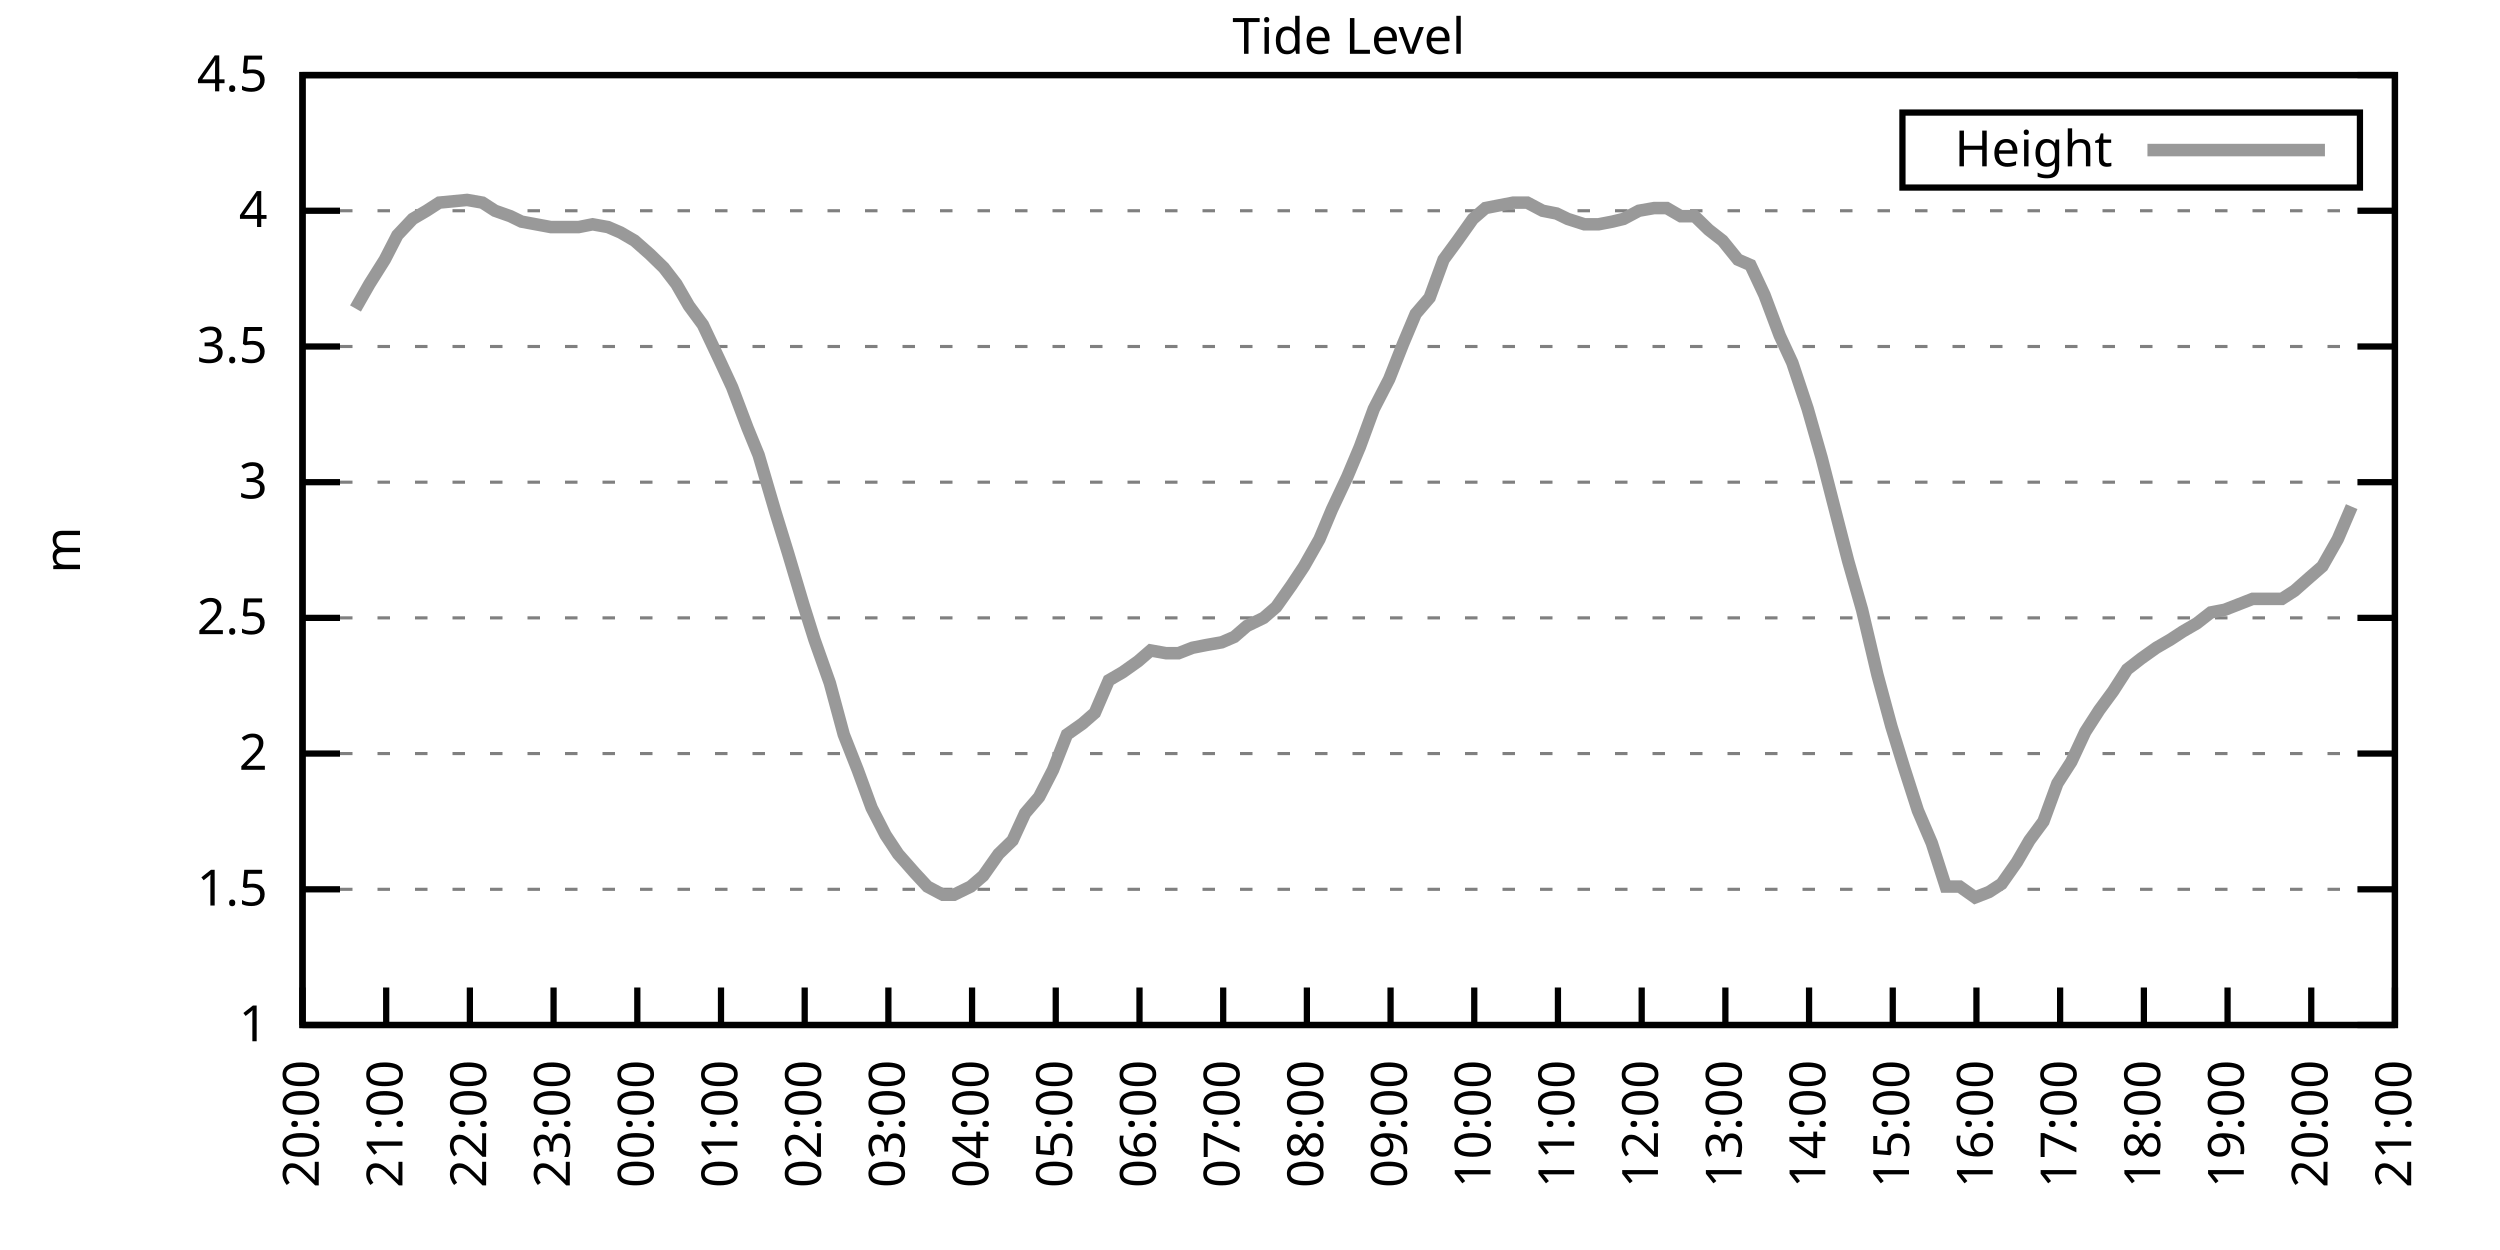
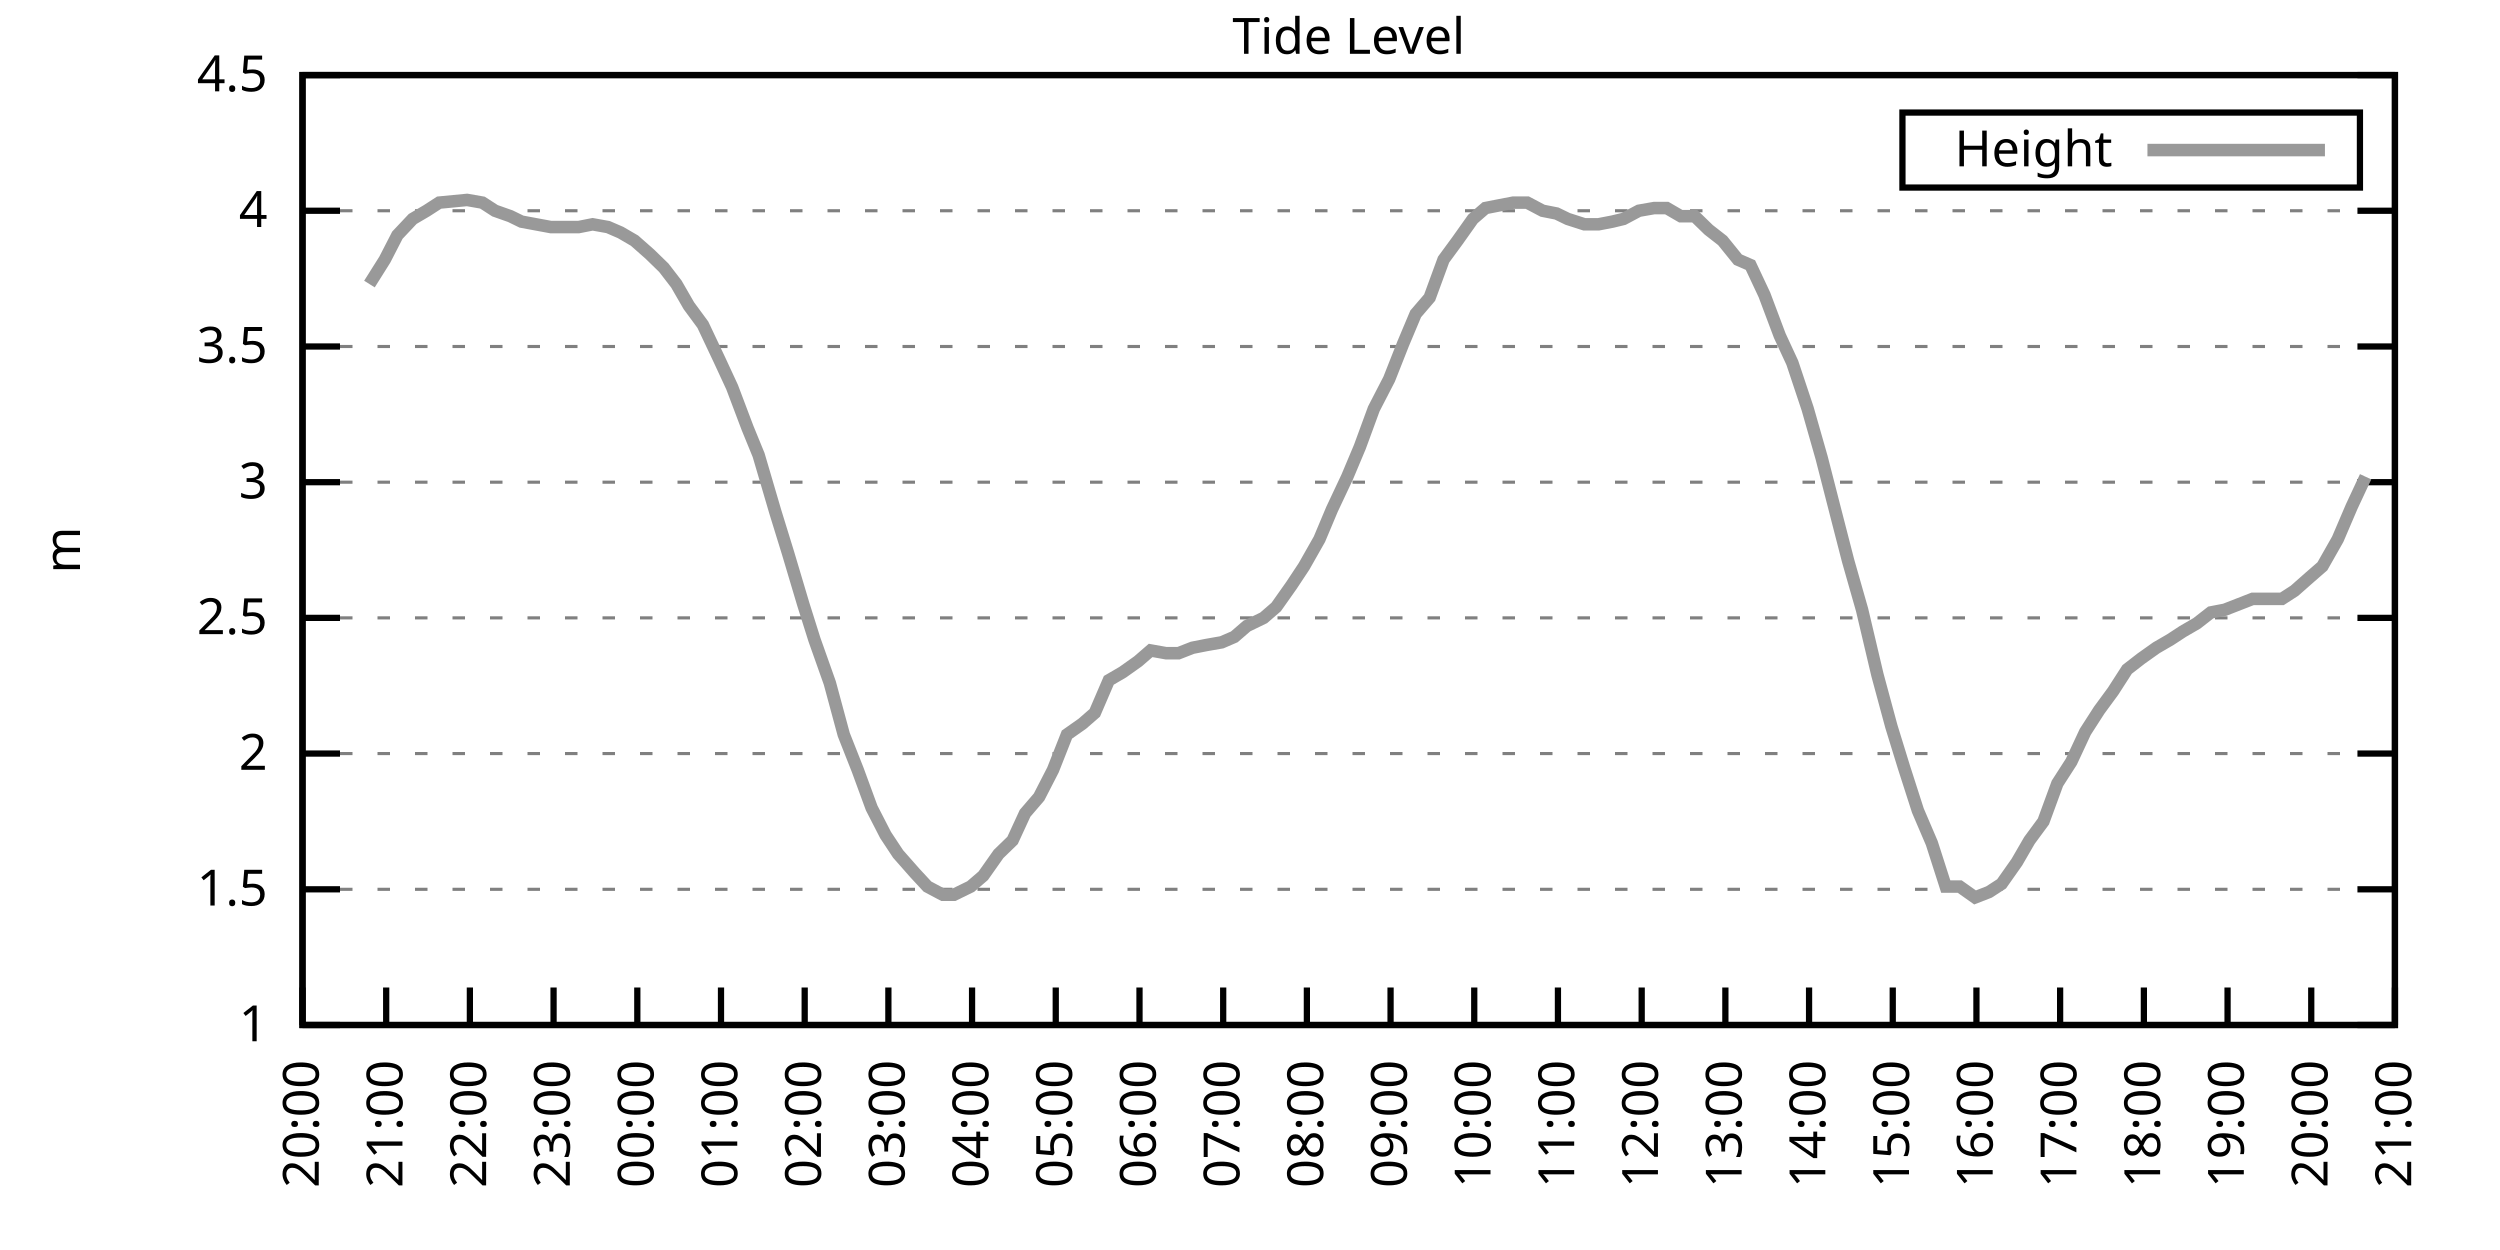
<svg xmlns="http://www.w3.org/2000/svg" xmlns:xlink="http://www.w3.org/1999/xlink" width="400" height="200" viewBox="0 0 400 200">
  <g id="gnuplot_canvas">
    <rect x="0" y="0" width="400" height="200" fill="none" />
    <defs>
      <circle id="gpDot" r="0.5" stroke-width="0.5" stroke="currentColor" />
      <path id="gpPt0" stroke-width="0.333" stroke="currentColor" d="M-1,0 h2 M0,-1 v2" />
      <path id="gpPt1" stroke-width="0.333" stroke="currentColor" d="M-1,-1 L1,1 M1,-1 L-1,1" />
      <path id="gpPt2" stroke-width="0.333" stroke="currentColor" d="M-1,0 L1,0 M0,-1 L0,1 M-1,-1 L1,1 M-1,1 L1,-1" />
      <rect id="gpPt3" stroke-width="0.333" stroke="currentColor" x="-1" y="-1" width="2" height="2" />
      <rect id="gpPt4" stroke-width="0.333" stroke="currentColor" fill="currentColor" x="-1" y="-1" width="2" height="2" />
      <circle id="gpPt5" stroke-width="0.333" stroke="currentColor" cx="0" cy="0" r="1" />
      <use xlink:href="#gpPt5" id="gpPt6" fill="currentColor" stroke="none" />
      <path id="gpPt7" stroke-width="0.333" stroke="currentColor" d="M0,-1.33 L-1.33,0.67 L1.33,0.67 z" />
      <use xlink:href="#gpPt7" id="gpPt8" fill="currentColor" stroke="none" />
      <use xlink:href="#gpPt7" id="gpPt9" stroke="currentColor" transform="rotate(180)" />
      <use xlink:href="#gpPt9" id="gpPt10" fill="currentColor" stroke="none" />
      <use xlink:href="#gpPt3" id="gpPt11" stroke="currentColor" transform="rotate(45)" />
      <use xlink:href="#gpPt11" id="gpPt12" fill="currentColor" stroke="none" />
      <path id="gpPt13" stroke-width="0.333" stroke="currentColor" d="M0,1.330 L1.265,0.411 L0.782,-1.067 L-0.782,-1.076 L-1.265,0.411 z" />
      <use xlink:href="#gpPt13" id="gpPt14" fill="currentColor" stroke="none" />
      <filter id="textbox" filterUnits="objectBoundingBox" x="0" y="0" height="1" width="1">
        <feFlood flood-color="white" flood-opacity="1" result="bgnd" />
        <feComposite in="SourceGraphic" in2="bgnd" operator="atop" />
      </filter>
      <filter id="greybox" filterUnits="objectBoundingBox" x="0" y="0" height="1" width="1">
        <feFlood flood-color="lightgrey" flood-opacity="1" result="grey" />
        <feComposite in="SourceGraphic" in2="grey" operator="atop" />
      </filter>
    </defs>
    <g fill="none" color="white" stroke="currentColor" stroke-width="1.00" stroke-linecap="butt" stroke-linejoin="miter">
</g>
    <g fill="none" color="black" stroke="currentColor" stroke-width="1.00" stroke-linecap="butt" stroke-linejoin="miter">
      <g stroke="none" shape-rendering="crispEdges">
        <polygon fill="rgb(255, 255, 255)" points="48.40,164.00 383.18,164.00 383.18,12.02 48.40,12.02 " />
      </g>
    </g>
    <g fill="none" color="black" stroke="currentColor" stroke-width="1.00" stroke-linecap="butt" stroke-linejoin="miter">
</g>
    <g fill="none" color="black" stroke="black" stroke-width="0.50" stroke-linecap="butt" stroke-linejoin="miter">
</g>
    <g fill="none" color="gray" stroke="currentColor" stroke-width="0.50" stroke-linecap="butt" stroke-linejoin="miter">
      <path stroke="gray" stroke-dasharray="2,4" class="gridline" d="M48.40,164.00 L383.19,164.00  " />
    </g>
    <g fill="none" color="gray" stroke="gray" stroke-width="1.00" stroke-linecap="butt" stroke-linejoin="miter">
</g>
    <g fill="none" color="black" stroke="currentColor" stroke-width="1.00" stroke-linecap="butt" stroke-linejoin="miter">
      <path stroke="black" d="M48.40,164.00 L54.40,164.00 M383.19,164.00 L377.19,164.00  " />
      <g transform="translate(42.80,166.60)" stroke="none" fill="black" font-family="Sans" font-size="8.00" text-anchor="end">
        <text>
          <tspan font-family="Sans"> 1</tspan>
        </text>
      </g>
    </g>
    <g fill="none" color="black" stroke="currentColor" stroke-width="1.00" stroke-linecap="butt" stroke-linejoin="miter">
</g>
    <g fill="none" color="black" stroke="black" stroke-width="0.50" stroke-linecap="butt" stroke-linejoin="miter">
</g>
    <g fill="none" color="gray" stroke="currentColor" stroke-width="0.50" stroke-linecap="butt" stroke-linejoin="miter">
      <path stroke="gray" stroke-dasharray="2,4" class="gridline" d="M48.40,142.29 L383.19,142.29  " />
    </g>
    <g fill="none" color="gray" stroke="gray" stroke-width="1.00" stroke-linecap="butt" stroke-linejoin="miter">
</g>
    <g fill="none" color="black" stroke="currentColor" stroke-width="1.00" stroke-linecap="butt" stroke-linejoin="miter">
      <path stroke="black" d="M48.40,142.29 L54.40,142.29 M383.19,142.29 L377.19,142.29  " />
      <g transform="translate(42.80,144.89)" stroke="none" fill="black" font-family="Sans" font-size="8.00" text-anchor="end">
        <text>
          <tspan font-family="Sans"> 1.5</tspan>
        </text>
      </g>
    </g>
    <g fill="none" color="black" stroke="currentColor" stroke-width="1.00" stroke-linecap="butt" stroke-linejoin="miter">
</g>
    <g fill="none" color="black" stroke="black" stroke-width="0.50" stroke-linecap="butt" stroke-linejoin="miter">
</g>
    <g fill="none" color="gray" stroke="currentColor" stroke-width="0.50" stroke-linecap="butt" stroke-linejoin="miter">
      <path stroke="gray" stroke-dasharray="2,4" class="gridline" d="M48.40,120.57 L383.19,120.57  " />
    </g>
    <g fill="none" color="gray" stroke="gray" stroke-width="1.00" stroke-linecap="butt" stroke-linejoin="miter">
</g>
    <g fill="none" color="black" stroke="currentColor" stroke-width="1.00" stroke-linecap="butt" stroke-linejoin="miter">
      <path stroke="black" d="M48.40,120.57 L54.40,120.57 M383.19,120.57 L377.19,120.57  " />
      <g transform="translate(42.80,123.17)" stroke="none" fill="black" font-family="Sans" font-size="8.00" text-anchor="end">
        <text>
          <tspan font-family="Sans"> 2</tspan>
        </text>
      </g>
    </g>
    <g fill="none" color="black" stroke="currentColor" stroke-width="1.00" stroke-linecap="butt" stroke-linejoin="miter">
</g>
    <g fill="none" color="black" stroke="black" stroke-width="0.50" stroke-linecap="butt" stroke-linejoin="miter">
</g>
    <g fill="none" color="gray" stroke="currentColor" stroke-width="0.50" stroke-linecap="butt" stroke-linejoin="miter">
      <path stroke="gray" stroke-dasharray="2,4" class="gridline" d="M48.40,98.86 L383.19,98.86  " />
    </g>
    <g fill="none" color="gray" stroke="gray" stroke-width="1.00" stroke-linecap="butt" stroke-linejoin="miter">
</g>
    <g fill="none" color="black" stroke="currentColor" stroke-width="1.00" stroke-linecap="butt" stroke-linejoin="miter">
      <path stroke="black" d="M48.40,98.86 L54.40,98.86 M383.19,98.86 L377.19,98.86  " />
      <g transform="translate(42.80,101.46)" stroke="none" fill="black" font-family="Sans" font-size="8.00" text-anchor="end">
        <text>
          <tspan font-family="Sans"> 2.5</tspan>
        </text>
      </g>
    </g>
    <g fill="none" color="black" stroke="currentColor" stroke-width="1.00" stroke-linecap="butt" stroke-linejoin="miter">
</g>
    <g fill="none" color="black" stroke="black" stroke-width="0.50" stroke-linecap="butt" stroke-linejoin="miter">
</g>
    <g fill="none" color="gray" stroke="currentColor" stroke-width="0.50" stroke-linecap="butt" stroke-linejoin="miter">
      <path stroke="gray" stroke-dasharray="2,4" class="gridline" d="M48.40,77.15 L383.19,77.15  " />
    </g>
    <g fill="none" color="gray" stroke="gray" stroke-width="1.00" stroke-linecap="butt" stroke-linejoin="miter">
</g>
    <g fill="none" color="black" stroke="currentColor" stroke-width="1.00" stroke-linecap="butt" stroke-linejoin="miter">
      <path stroke="black" d="M48.40,77.15 L54.40,77.15 M383.19,77.15 L377.19,77.15  " />
      <g transform="translate(42.80,79.75)" stroke="none" fill="black" font-family="Sans" font-size="8.00" text-anchor="end">
        <text>
          <tspan font-family="Sans"> 3</tspan>
        </text>
      </g>
    </g>
    <g fill="none" color="black" stroke="currentColor" stroke-width="1.00" stroke-linecap="butt" stroke-linejoin="miter">
</g>
    <g fill="none" color="black" stroke="black" stroke-width="0.50" stroke-linecap="butt" stroke-linejoin="miter">
</g>
    <g fill="none" color="gray" stroke="currentColor" stroke-width="0.50" stroke-linecap="butt" stroke-linejoin="miter">
      <path stroke="gray" stroke-dasharray="2,4" class="gridline" d="M48.40,55.44 L383.19,55.44  " />
    </g>
    <g fill="none" color="gray" stroke="gray" stroke-width="1.00" stroke-linecap="butt" stroke-linejoin="miter">
</g>
    <g fill="none" color="black" stroke="currentColor" stroke-width="1.00" stroke-linecap="butt" stroke-linejoin="miter">
      <path stroke="black" d="M48.40,55.44 L54.40,55.44 M383.19,55.44 L377.19,55.44  " />
      <g transform="translate(42.80,58.04)" stroke="none" fill="black" font-family="Sans" font-size="8.00" text-anchor="end">
        <text>
          <tspan font-family="Sans"> 3.5</tspan>
        </text>
      </g>
    </g>
    <g fill="none" color="black" stroke="currentColor" stroke-width="1.00" stroke-linecap="butt" stroke-linejoin="miter">
</g>
    <g fill="none" color="black" stroke="black" stroke-width="0.50" stroke-linecap="butt" stroke-linejoin="miter">
</g>
    <g fill="none" color="gray" stroke="currentColor" stroke-width="0.50" stroke-linecap="butt" stroke-linejoin="miter">
      <path stroke="gray" stroke-dasharray="2,4" class="gridline" d="M48.40,33.72 L383.19,33.72  " />
    </g>
    <g fill="none" color="gray" stroke="gray" stroke-width="1.00" stroke-linecap="butt" stroke-linejoin="miter">
</g>
    <g fill="none" color="black" stroke="currentColor" stroke-width="1.00" stroke-linecap="butt" stroke-linejoin="miter">
      <path stroke="black" d="M48.40,33.72 L54.40,33.72 M383.19,33.72 L377.19,33.72  " />
      <g transform="translate(42.80,36.32)" stroke="none" fill="black" font-family="Sans" font-size="8.00" text-anchor="end">
        <text>
          <tspan font-family="Sans"> 4</tspan>
        </text>
      </g>
    </g>
    <g fill="none" color="black" stroke="currentColor" stroke-width="1.00" stroke-linecap="butt" stroke-linejoin="miter">
</g>
    <g fill="none" color="black" stroke="black" stroke-width="0.50" stroke-linecap="butt" stroke-linejoin="miter">
</g>
    <g fill="none" color="gray" stroke="currentColor" stroke-width="0.50" stroke-linecap="butt" stroke-linejoin="miter">
      <path stroke="gray" stroke-dasharray="2,4" class="gridline" d="M48.40,12.01 L383.19,12.01  " />
    </g>
    <g fill="none" color="gray" stroke="gray" stroke-width="1.00" stroke-linecap="butt" stroke-linejoin="miter">
</g>
    <g fill="none" color="black" stroke="currentColor" stroke-width="1.00" stroke-linecap="butt" stroke-linejoin="miter">
      <path stroke="black" d="M48.40,12.01 L54.40,12.01 M383.19,12.01 L377.19,12.01  " />
      <g transform="translate(42.80,14.61)" stroke="none" fill="black" font-family="Sans" font-size="8.00" text-anchor="end">
        <text>
          <tspan font-family="Sans"> 4.5</tspan>
        </text>
      </g>
    </g>
    <g fill="none" color="black" stroke="currentColor" stroke-width="1.00" stroke-linecap="butt" stroke-linejoin="miter">
      <path stroke="black" d="M48.40,164.00 L48.40,158.00  " />
      <g transform="translate(51.00,169.60) rotate(270.00)" stroke="none" fill="black" font-family="Sans" font-size="8.00" text-anchor="end">
        <text>
          <tspan font-family="Sans">20:00</tspan>
        </text>
      </g>
    </g>
    <g fill="none" color="black" stroke="currentColor" stroke-width="1.00" stroke-linecap="butt" stroke-linejoin="miter">
      <path stroke="black" d="M61.79,164.00 L61.79,158.00  " />
      <g transform="translate(64.39,169.60) rotate(270.00)" stroke="none" fill="black" font-family="Sans" font-size="8.00" text-anchor="end">
        <text>
          <tspan font-family="Sans">21:00</tspan>
        </text>
      </g>
    </g>
    <g fill="none" color="black" stroke="currentColor" stroke-width="1.00" stroke-linecap="butt" stroke-linejoin="miter">
      <path stroke="black" d="M75.18,164.00 L75.18,158.00  " />
      <g transform="translate(77.78,169.60) rotate(270.00)" stroke="none" fill="black" font-family="Sans" font-size="8.00" text-anchor="end">
        <text>
          <tspan font-family="Sans">22:00</tspan>
        </text>
      </g>
    </g>
    <g fill="none" color="black" stroke="currentColor" stroke-width="1.00" stroke-linecap="butt" stroke-linejoin="miter">
      <path stroke="black" d="M88.57,164.00 L88.57,158.00  " />
      <g transform="translate(91.17,169.60) rotate(270.00)" stroke="none" fill="black" font-family="Sans" font-size="8.00" text-anchor="end">
        <text>
          <tspan font-family="Sans">23:00</tspan>
        </text>
      </g>
    </g>
    <g fill="none" color="black" stroke="currentColor" stroke-width="1.00" stroke-linecap="butt" stroke-linejoin="miter">
      <path stroke="black" d="M101.97,164.00 L101.97,158.00  " />
      <g transform="translate(104.57,169.60) rotate(270.00)" stroke="none" fill="black" font-family="Sans" font-size="8.00" text-anchor="end">
        <text>
          <tspan font-family="Sans">00:00</tspan>
        </text>
      </g>
    </g>
    <g fill="none" color="black" stroke="currentColor" stroke-width="1.00" stroke-linecap="butt" stroke-linejoin="miter">
      <path stroke="black" d="M115.36,164.00 L115.36,158.00  " />
      <g transform="translate(117.96,169.60) rotate(270.00)" stroke="none" fill="black" font-family="Sans" font-size="8.00" text-anchor="end">
        <text>
          <tspan font-family="Sans">01:00</tspan>
        </text>
      </g>
    </g>
    <g fill="none" color="black" stroke="currentColor" stroke-width="1.00" stroke-linecap="butt" stroke-linejoin="miter">
      <path stroke="black" d="M128.75,164.00 L128.75,158.00  " />
      <g transform="translate(131.35,169.60) rotate(270.00)" stroke="none" fill="black" font-family="Sans" font-size="8.00" text-anchor="end">
        <text>
          <tspan font-family="Sans">02:00</tspan>
        </text>
      </g>
    </g>
    <g fill="none" color="black" stroke="currentColor" stroke-width="1.00" stroke-linecap="butt" stroke-linejoin="miter">
      <path stroke="black" d="M142.14,164.00 L142.14,158.00  " />
      <g transform="translate(144.74,169.60) rotate(270.00)" stroke="none" fill="black" font-family="Sans" font-size="8.00" text-anchor="end">
        <text>
          <tspan font-family="Sans">03:00</tspan>
        </text>
      </g>
    </g>
    <g fill="none" color="black" stroke="currentColor" stroke-width="1.00" stroke-linecap="butt" stroke-linejoin="miter">
      <path stroke="black" d="M155.53,164.00 L155.53,158.00  " />
      <g transform="translate(158.13,169.60) rotate(270.00)" stroke="none" fill="black" font-family="Sans" font-size="8.00" text-anchor="end">
        <text>
          <tspan font-family="Sans">04:00</tspan>
        </text>
      </g>
    </g>
    <g fill="none" color="black" stroke="currentColor" stroke-width="1.00" stroke-linecap="butt" stroke-linejoin="miter">
      <path stroke="black" d="M168.92,164.00 L168.92,158.00  " />
      <g transform="translate(171.52,169.60) rotate(270.00)" stroke="none" fill="black" font-family="Sans" font-size="8.00" text-anchor="end">
        <text>
          <tspan font-family="Sans">05:00</tspan>
        </text>
      </g>
    </g>
    <g fill="none" color="black" stroke="currentColor" stroke-width="1.00" stroke-linecap="butt" stroke-linejoin="miter">
      <path stroke="black" d="M182.32,164.00 L182.32,158.00  " />
      <g transform="translate(184.92,169.60) rotate(270.00)" stroke="none" fill="black" font-family="Sans" font-size="8.00" text-anchor="end">
        <text>
          <tspan font-family="Sans">06:00</tspan>
        </text>
      </g>
    </g>
    <g fill="none" color="black" stroke="currentColor" stroke-width="1.00" stroke-linecap="butt" stroke-linejoin="miter">
      <path stroke="black" d="M195.71,164.00 L195.71,158.00  " />
      <g transform="translate(198.31,169.60) rotate(270.00)" stroke="none" fill="black" font-family="Sans" font-size="8.00" text-anchor="end">
        <text>
          <tspan font-family="Sans">07:00</tspan>
        </text>
      </g>
    </g>
    <g fill="none" color="black" stroke="currentColor" stroke-width="1.00" stroke-linecap="butt" stroke-linejoin="miter">
      <path stroke="black" d="M209.10,164.00 L209.10,158.00  " />
      <g transform="translate(211.70,169.60) rotate(270.00)" stroke="none" fill="black" font-family="Sans" font-size="8.00" text-anchor="end">
        <text>
          <tspan font-family="Sans">08:00</tspan>
        </text>
      </g>
    </g>
    <g fill="none" color="black" stroke="currentColor" stroke-width="1.00" stroke-linecap="butt" stroke-linejoin="miter">
      <path stroke="black" d="M222.49,164.00 L222.49,158.00  " />
      <g transform="translate(225.09,169.60) rotate(270.00)" stroke="none" fill="black" font-family="Sans" font-size="8.00" text-anchor="end">
        <text>
          <tspan font-family="Sans">09:00</tspan>
        </text>
      </g>
    </g>
    <g fill="none" color="black" stroke="currentColor" stroke-width="1.00" stroke-linecap="butt" stroke-linejoin="miter">
      <path stroke="black" d="M235.88,164.00 L235.88,158.00  " />
      <g transform="translate(238.48,169.60) rotate(270.00)" stroke="none" fill="black" font-family="Sans" font-size="8.00" text-anchor="end">
        <text>
          <tspan font-family="Sans">10:00</tspan>
        </text>
      </g>
    </g>
    <g fill="none" color="black" stroke="currentColor" stroke-width="1.00" stroke-linecap="butt" stroke-linejoin="miter">
      <path stroke="black" d="M249.27,164.00 L249.27,158.00  " />
      <g transform="translate(251.87,169.60) rotate(270.00)" stroke="none" fill="black" font-family="Sans" font-size="8.00" text-anchor="end">
        <text>
          <tspan font-family="Sans">11:00</tspan>
        </text>
      </g>
    </g>
    <g fill="none" color="black" stroke="currentColor" stroke-width="1.00" stroke-linecap="butt" stroke-linejoin="miter">
      <path stroke="black" d="M262.67,164.00 L262.67,158.00  " />
      <g transform="translate(265.27,169.60) rotate(270.00)" stroke="none" fill="black" font-family="Sans" font-size="8.00" text-anchor="end">
        <text>
          <tspan font-family="Sans">12:00</tspan>
        </text>
      </g>
    </g>
    <g fill="none" color="black" stroke="currentColor" stroke-width="1.00" stroke-linecap="butt" stroke-linejoin="miter">
      <path stroke="black" d="M276.06,164.00 L276.06,158.00  " />
      <g transform="translate(278.66,169.60) rotate(270.00)" stroke="none" fill="black" font-family="Sans" font-size="8.00" text-anchor="end">
        <text>
          <tspan font-family="Sans">13:00</tspan>
        </text>
      </g>
    </g>
    <g fill="none" color="black" stroke="currentColor" stroke-width="1.00" stroke-linecap="butt" stroke-linejoin="miter">
      <path stroke="black" d="M289.45,164.00 L289.45,158.00  " />
      <g transform="translate(292.05,169.60) rotate(270.00)" stroke="none" fill="black" font-family="Sans" font-size="8.00" text-anchor="end">
        <text>
          <tspan font-family="Sans">14:00</tspan>
        </text>
      </g>
    </g>
    <g fill="none" color="black" stroke="currentColor" stroke-width="1.00" stroke-linecap="butt" stroke-linejoin="miter">
      <path stroke="black" d="M302.84,164.00 L302.84,158.00  " />
      <g transform="translate(305.44,169.60) rotate(270.00)" stroke="none" fill="black" font-family="Sans" font-size="8.00" text-anchor="end">
        <text>
          <tspan font-family="Sans">15:00</tspan>
        </text>
      </g>
    </g>
    <g fill="none" color="black" stroke="currentColor" stroke-width="1.00" stroke-linecap="butt" stroke-linejoin="miter">
      <path stroke="black" d="M316.23,164.00 L316.23,158.00  " />
      <g transform="translate(318.83,169.60) rotate(270.00)" stroke="none" fill="black" font-family="Sans" font-size="8.00" text-anchor="end">
        <text>
          <tspan font-family="Sans">16:00</tspan>
        </text>
      </g>
    </g>
    <g fill="none" color="black" stroke="currentColor" stroke-width="1.00" stroke-linecap="butt" stroke-linejoin="miter">
      <path stroke="black" d="M329.62,164.00 L329.62,158.00  " />
      <g transform="translate(332.22,169.60) rotate(270.00)" stroke="none" fill="black" font-family="Sans" font-size="8.00" text-anchor="end">
        <text>
          <tspan font-family="Sans">17:00</tspan>
        </text>
      </g>
    </g>
    <g fill="none" color="black" stroke="currentColor" stroke-width="1.00" stroke-linecap="butt" stroke-linejoin="miter">
      <path stroke="black" d="M343.02,164.00 L343.02,158.00  " />
      <g transform="translate(345.62,169.60) rotate(270.00)" stroke="none" fill="black" font-family="Sans" font-size="8.00" text-anchor="end">
        <text>
          <tspan font-family="Sans">18:00</tspan>
        </text>
      </g>
    </g>
    <g fill="none" color="black" stroke="currentColor" stroke-width="1.00" stroke-linecap="butt" stroke-linejoin="miter">
      <path stroke="black" d="M356.41,164.00 L356.41,158.00  " />
      <g transform="translate(359.01,169.60) rotate(270.00)" stroke="none" fill="black" font-family="Sans" font-size="8.00" text-anchor="end">
        <text>
          <tspan font-family="Sans">19:00</tspan>
        </text>
      </g>
    </g>
    <g fill="none" color="black" stroke="currentColor" stroke-width="1.00" stroke-linecap="butt" stroke-linejoin="miter">
      <path stroke="black" d="M369.80,164.00 L369.80,158.00  " />
      <g transform="translate(372.40,169.60) rotate(270.00)" stroke="none" fill="black" font-family="Sans" font-size="8.00" text-anchor="end">
        <text>
          <tspan font-family="Sans">20:00</tspan>
        </text>
      </g>
    </g>
    <g fill="none" color="black" stroke="currentColor" stroke-width="1.00" stroke-linecap="butt" stroke-linejoin="miter">
      <path stroke="black" d="M383.19,164.00 L383.19,158.00  " />
      <g transform="translate(385.79,169.60) rotate(270.00)" stroke="none" fill="black" font-family="Sans" font-size="8.00" text-anchor="end">
        <text>
          <tspan font-family="Sans">21:00</tspan>
        </text>
      </g>
    </g>
    <g fill="none" color="black" stroke="currentColor" stroke-width="1.00" stroke-linecap="butt" stroke-linejoin="miter">
</g>
    <g fill="none" color="black" stroke="currentColor" stroke-width="1.00" stroke-linecap="butt" stroke-linejoin="miter">
      <path stroke="black" d="M48.40,12.01 L48.40,164.00 L383.19,164.00 L383.19,12.01 L48.40,12.01 Z  " />
    </g>
    <g fill="none" color="black" stroke="currentColor" stroke-width="1.00" stroke-linecap="butt" stroke-linejoin="miter">
</g>
    <g fill="none" color="black" stroke="currentColor" stroke-width="1.00" stroke-linecap="butt" stroke-linejoin="miter">
      <path stroke="black" d="M304.39,30.01 L304.39,18.01 L377.59,18.01 L377.59,30.01 L304.39,30.01 Z  " />
    </g>
    <g id="Tide_level_plot_1">
      <g fill="none" color="white" stroke="black" stroke-width="2.00" stroke-linecap="butt" stroke-linejoin="miter">
</g>
      <g fill="none" color="black" stroke="currentColor" stroke-width="2.00" stroke-linecap="butt" stroke-linejoin="miter">
        <g transform="translate(337.99,26.61)" stroke="none" fill="black" font-family="Sans" font-size="8.00" text-anchor="end">
          <text>
            <tspan font-family="Sans">Height</tspan>
          </text>
        </g>
      </g>
      <g fill="none" color="black" stroke="currentColor" stroke-width="2.00" stroke-linecap="butt" stroke-linejoin="miter">
-         <path stroke="rgb(153, 153, 153)" d="M343.59,24.01 L371.99,24.01 M56.88,49.36 L59.11,45.45 L61.57,41.54 L63.58,37.63 L66.03,35.03 L68.26,33.72   L70.27,32.42 L74.74,31.99 L77.19,32.42 L79.20,33.72 L81.66,34.59 L83.44,35.46 L88.13,36.33 L90.14,36.33   L92.59,36.33 L94.82,35.89 L97.28,36.33 L99.29,37.20 L101.52,38.50 L103.98,40.67 L106.21,42.84 L108.22,45.45   L110.22,48.92 L112.46,51.96 L115.13,57.61 L117.14,61.95 L119.60,68.46 L121.38,72.81 L124.06,81.93 L126.07,88.44   L128.53,96.69 L130.31,102.34 L132.77,109.28 L135.00,117.53 L137.23,123.18 L139.46,129.26 L141.69,133.60 L143.70,136.64   L146.38,139.68 L148.39,141.85 L150.85,143.16 L152.63,143.16 L155.31,141.85 L157.32,140.12 L159.77,136.64 L162.01,134.47   L164.01,130.13 L166.25,127.52 L168.48,123.18 L170.71,117.53 L173.17,115.80 L175.17,114.06 L177.41,108.85 L179.64,107.55   L182.09,105.81 L184.10,104.07 L186.56,104.51 L188.57,104.51 L190.80,103.64 L193.03,103.20 L195.48,102.77 L197.49,101.90   L199.50,100.16 L202.18,98.86 L204.19,97.12 L206.64,93.65 L208.65,90.61 L211.11,86.27 L213.12,81.49 L215.57,76.28   L217.58,71.50 L219.81,65.42 L222.27,60.65 L224.50,55.00 L226.51,50.22 L228.74,47.62 L230.97,41.54 L233.20,38.50   L235.66,35.03 L237.67,33.29 L239.90,32.85 L242.13,32.42 L244.36,32.42 L246.82,33.72 L249.05,34.16 L250.84,35.03   L253.51,35.89 L255.75,35.89 L257.98,35.46 L259.76,35.03 L262.22,33.72 L264.67,33.29 L266.68,33.29 L268.92,34.59   L271.15,34.59 L273.38,36.76 L275.61,38.50 L278.07,41.54 L280.07,42.41 L282.31,47.18 L284.76,53.70 L286.77,58.04   L289.23,65.42 L291.46,73.24 L293.69,81.93 L295.70,89.74 L297.93,97.56 L300.39,107.98 L302.62,116.23 L304.63,122.75   L306.86,129.69 L309.09,134.90 L311.32,141.85 L313.55,141.85 L316.01,143.59 L318.24,142.72 L320.25,141.42 L322.70,137.94   L324.71,134.47 L326.95,131.43 L329.18,125.35 L331.41,121.88 L333.64,117.10 L335.87,113.63 L338.10,110.59 L340.34,107.11   L342.57,105.38 L345.02,103.64 L347.26,102.34 L349.26,101.03 L351.50,99.73 L353.73,97.99 L355.96,97.56 L358.19,96.69   L360.42,95.82 L362.88,95.82 L365.11,95.82 L367.12,94.52 L369.58,92.35 L371.58,90.61 L374.04,86.27 L376.27,81.06    " />
+         <path stroke="rgb(153, 153, 153)" d="M343.59,24.01 L371.99,24.01 M59.11,45.45 L61.57,41.54 L63.58,37.63 L66.03,35.03 L68.26,33.72 L70.27,32.42   L74.74,31.99 L77.19,32.42 L79.20,33.72 L81.66,34.59 L83.44,35.46 L88.13,36.33 L90.14,36.33 L92.59,36.33   L94.82,35.89 L97.28,36.33 L99.29,37.20 L101.52,38.50 L103.98,40.67 L106.21,42.84 L108.22,45.45 L110.22,48.92   L112.46,51.96 L115.13,57.61 L117.14,61.95 L119.60,68.46 L121.38,72.81 L124.06,81.93 L126.07,88.44 L128.53,96.69   L130.31,102.34 L132.77,109.28 L135.00,117.53 L137.23,123.18 L139.46,129.26 L141.69,133.60 L143.70,136.64 L146.38,139.68   L148.39,141.85 L150.85,143.16 L152.63,143.16 L155.31,141.85 L157.32,140.12 L159.77,136.64 L162.01,134.47 L164.01,130.13   L166.25,127.52 L168.48,123.18 L170.71,117.53 L173.17,115.80 L175.17,114.06 L177.41,108.85 L179.64,107.55 L182.09,105.81   L184.10,104.07 L186.56,104.51 L188.57,104.51 L190.80,103.64 L193.03,103.20 L195.48,102.77 L197.49,101.90 L199.50,100.16   L202.18,98.86 L204.19,97.12 L206.64,93.65 L208.65,90.61 L211.11,86.27 L213.12,81.49 L215.57,76.28 L217.58,71.50   L219.81,65.42 L222.27,60.65 L224.50,55.00 L226.51,50.22 L228.74,47.62 L230.97,41.54 L233.20,38.50 L235.66,35.03   L237.67,33.29 L239.90,32.85 L242.13,32.42 L244.36,32.42 L246.82,33.72 L249.05,34.16 L250.84,35.03 L253.51,35.89   L255.75,35.89 L257.98,35.46 L259.76,35.03 L262.22,33.72 L264.67,33.29 L266.68,33.29 L268.92,34.59 L271.15,34.59   L273.38,36.76 L275.61,38.50 L278.07,41.54 L280.07,42.41 L282.31,47.18 L284.76,53.70 L286.77,58.04 L289.23,65.42   L291.46,73.24 L293.69,81.93 L295.70,89.74 L297.93,97.56 L300.39,107.98 L302.62,116.23 L304.63,122.75 L306.86,129.69   L309.09,134.90 L311.32,141.85 L313.55,141.85 L316.01,143.59 L318.24,142.72 L320.25,141.42 L322.70,137.94 L324.71,134.47   L326.95,131.43 L329.18,125.35 L331.41,121.88 L333.64,117.10 L335.87,113.63 L338.10,110.59 L340.34,107.11 L342.57,105.38   L345.02,103.64 L347.26,102.34 L349.26,101.03 L351.50,99.73 L353.73,97.99 L355.96,97.56 L358.19,96.69 L360.42,95.82   L362.88,95.82 L365.11,95.82 L367.12,94.52 L369.58,92.35 L371.58,90.61 L374.04,86.27 L376.27,81.06 L378.50,76.28    " />
      </g>
    </g>
    <g fill="none" color="black" stroke="currentColor" stroke-width="2.00" stroke-linecap="butt" stroke-linejoin="miter">
</g>
    <g fill="none" color="black" stroke="black" stroke-width="1.00" stroke-linecap="butt" stroke-linejoin="miter">
</g>
    <g fill="none" color="black" stroke="currentColor" stroke-width="1.00" stroke-linecap="butt" stroke-linejoin="miter">
      <path stroke="black" d="M48.40,12.01 L48.40,164.00 L383.19,164.00 L383.19,12.01 L48.40,12.01 Z  " />
      <g transform="translate(12.80,88.01) rotate(270.00)" stroke="none" fill="black" font-family="Sans" font-size="8.00" text-anchor="middle">
        <text>
          <tspan font-family="Sans">m</tspan>
        </text>
      </g>
    </g>
    <g fill="none" color="black" stroke="currentColor" stroke-width="1.00" stroke-linecap="butt" stroke-linejoin="miter">
</g>
    <g fill="none" color="black" stroke="currentColor" stroke-width="1.00" stroke-linecap="butt" stroke-linejoin="miter">
      <g transform="translate(215.79,8.61)" stroke="none" fill="black" font-family="Sans" font-size="8.00" text-anchor="middle">
        <text>
          <tspan font-family="Sans">Tide Level</tspan>
        </text>
      </g>
    </g>
    <g fill="none" color="black" stroke="currentColor" stroke-width="1.00" stroke-linecap="butt" stroke-linejoin="miter">
</g>
  </g>
</svg>
